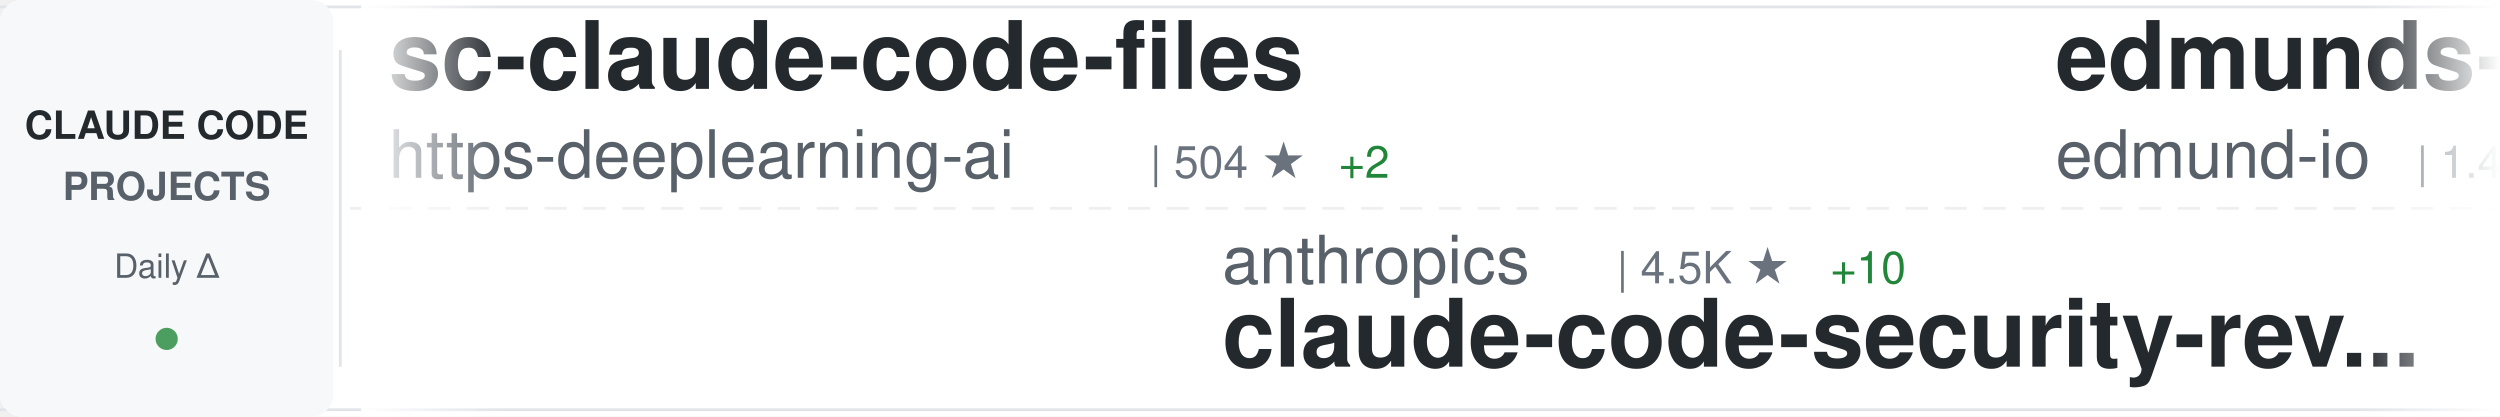
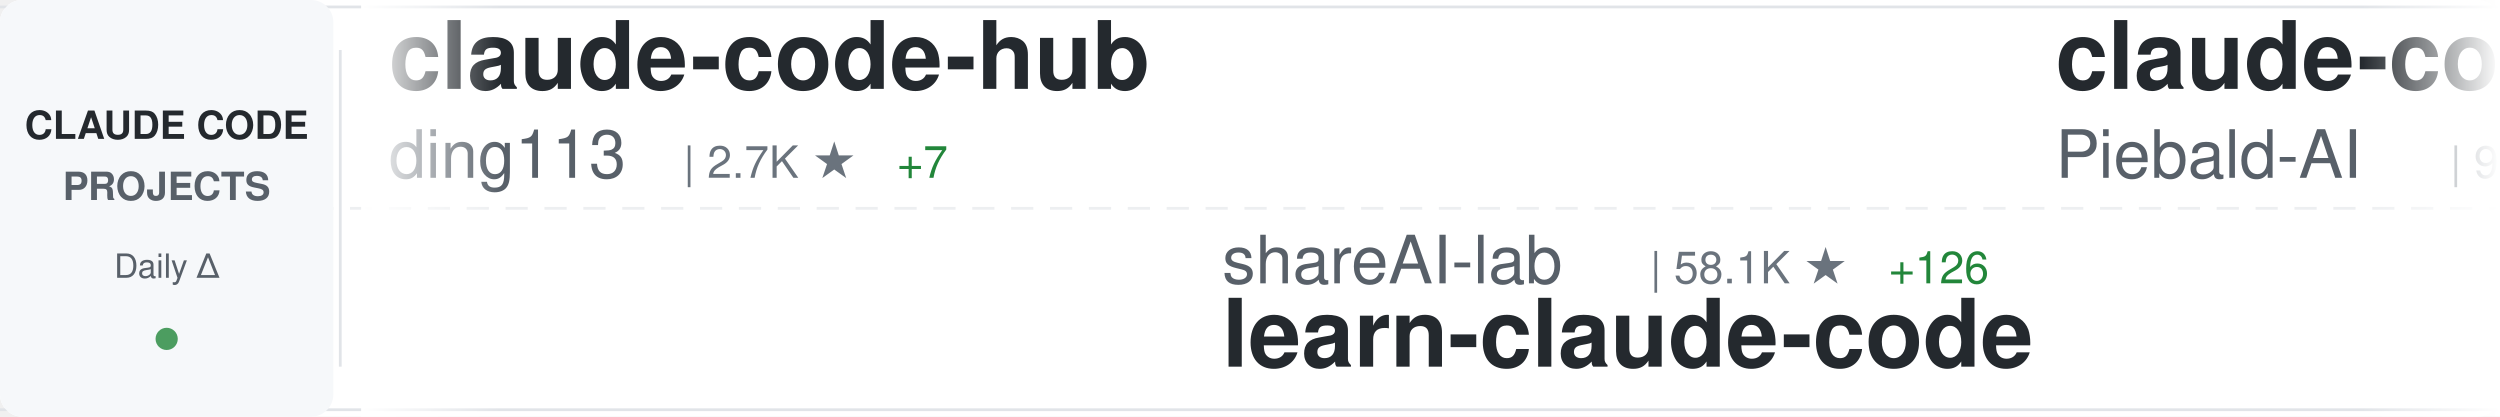
<svg xmlns="http://www.w3.org/2000/svg" width="900" height="150">
  <defs>
    <linearGradient id="awesomeLeftFade" x1="0%" y1="0%" x2="100%" y2="0%">
      <stop offset="0%" style="stop-color:#ffffff;stop-opacity:1" />
      <stop offset="100%" style="stop-color:#ffffff;stop-opacity:0" />
    </linearGradient>
    <linearGradient id="awesomeRightFade" x1="0%" y1="0%" x2="100%" y2="0%">
      <stop offset="0%" style="stop-color:#ffffff;stop-opacity:0" />
      <stop offset="100%" style="stop-color:#ffffff;stop-opacity:1" />
    </linearGradient>
  </defs>
  <rect width="900" height="150" fill="#ffffff" rx="8" />
  <rect x="0" y="2" width="900" height="1" fill="#e1e4e8" />
  <rect x="0" y="147" width="900" height="1" fill="#e1e4e8" />
  <line x1="0" y1="75" x2="900" y2="75" stroke="#e1e4e8" stroke-width="1" stroke-dasharray="8 6" opacity="0.6" />
  <rect x="0" y="0" width="120" height="150" fill="#f6f8fa" rx="8" />
  <text x="60" y="50" font-family="-apple-system, BlinkMacSystemFont, 'Segoe UI', Helvetica, Arial, sans-serif" font-size="14" font-weight="600" fill="#24292e" text-anchor="middle">CLAUDE CODE</text>
  <text x="60" y="72" font-family="-apple-system, BlinkMacSystemFont, 'Segoe UI', Helvetica, Arial, sans-serif" font-size="14" font-weight="600" fill="#586069" text-anchor="middle">PROJECTS</text>
  <text x="60" y="100" font-family="-apple-system, BlinkMacSystemFont, 'Segoe UI', Helvetica, Arial, sans-serif" font-size="12" font-weight="500" fill="#586069" text-anchor="middle">Daily Δ</text>
  <circle cx="60" cy="122" r="4" fill="#22863a" opacity="0.8" />
  <rect x="122" y="18" width="1" height="114" fill="#e1e4e8" />
  <clipPath id="awesomeTickerClip">
    <rect x="130" y="0" width="770" height="150" />
  </clipPath>
  <g clip-path="url(#awesomeTickerClip)">
    <g id="awesomeTickerItems">
      <animateTransform attributeName="transform" attributeType="XML" type="translate" from="0 0" to="-3000 0" dur="54s" repeatCount="indefinite" />
      <g transform="translate(0, 0)">
-         <text x="140" y="32" font-family="-apple-system, BlinkMacSystemFont, 'Segoe UI', Helvetica, Arial, sans-serif" font-size="34" font-weight="600" fill="#24292e">sc-claude-code-files</text>
-         <text x="140" y="64" font-family="-apple-system, BlinkMacSystemFont, 'Segoe UI', Helvetica, Arial, sans-serif" font-size="24" font-weight="400" fill="#586069">https-deeplearning-ai</text>
-         <text x="414" y="64" font-family="-apple-system, BlinkMacSystemFont, 'Segoe UI', Helvetica, Arial, sans-serif" font-size="16" font-weight="500" fill="#6a737d">| 504 ★</text>
-         <text x="482" y="64" font-family="-apple-system, BlinkMacSystemFont, 'Segoe UI', Helvetica, Arial, sans-serif" font-size="16" font-weight="500" fill="#22863a"> +2</text>
+         <text x="140" y="32" font-family="-apple-system, BlinkMacSystemFont, 'Segoe UI', Helvetica, Arial, sans-serif" font-size="34" font-weight="600" fill="#24292e">claude-code-hub</text>
+         <text x="140" y="64" font-family="-apple-system, BlinkMacSystemFont, 'Segoe UI', Helvetica, Arial, sans-serif" font-size="24" font-weight="400" fill="#586069">ding113</text>
+         <text x="246" y="64" font-family="-apple-system, BlinkMacSystemFont, 'Segoe UI', Helvetica, Arial, sans-serif" font-size="16" font-weight="500" fill="#6a737d">| 2.7K ★</text>
+         <text x="323" y="64" font-family="-apple-system, BlinkMacSystemFont, 'Segoe UI', Helvetica, Arial, sans-serif" font-size="16" font-weight="500" fill="#22863a"> +7</text>
      </g>
      <g transform="translate(300, 0)">
-         <text x="140" y="102" font-family="-apple-system, BlinkMacSystemFont, 'Segoe UI', Helvetica, Arial, sans-serif" font-size="24" font-weight="400" fill="#586069">anthropics</text>
-         <text x="282" y="102" font-family="-apple-system, BlinkMacSystemFont, 'Segoe UI', Helvetica, Arial, sans-serif" font-size="16" font-weight="500" fill="#6a737d">| 4.5K ★</text>
-         <text x="359" y="102" font-family="-apple-system, BlinkMacSystemFont, 'Segoe UI', Helvetica, Arial, sans-serif" font-size="16" font-weight="500" fill="#22863a"> +10</text>
-         <text x="140" y="132" font-family="-apple-system, BlinkMacSystemFont, 'Segoe UI', Helvetica, Arial, sans-serif" font-size="34" font-weight="600" fill="#24292e">claude-code-security-rev...</text>
+         <text x="140" y="102" font-family="-apple-system, BlinkMacSystemFont, 'Segoe UI', Helvetica, Arial, sans-serif" font-size="24" font-weight="400" fill="#586069">shareAI-lab</text>
+         <text x="294" y="102" font-family="-apple-system, BlinkMacSystemFont, 'Segoe UI', Helvetica, Arial, sans-serif" font-size="16" font-weight="500" fill="#6a737d">| 58.1K ★</text>
+         <text x="380" y="102" font-family="-apple-system, BlinkMacSystemFont, 'Segoe UI', Helvetica, Arial, sans-serif" font-size="16" font-weight="500" fill="#22863a"> +126</text>
+         <text x="140" y="132" font-family="-apple-system, BlinkMacSystemFont, 'Segoe UI', Helvetica, Arial, sans-serif" font-size="34" font-weight="600" fill="#24292e">learn-claude-code</text>
      </g>
      <g transform="translate(600, 0)">
-         <text x="140" y="32" font-family="-apple-system, BlinkMacSystemFont, 'Segoe UI', Helvetica, Arial, sans-serif" font-size="34" font-weight="600" fill="#24292e">edmunds-claude-code</text>
-         <text x="140" y="64" font-family="-apple-system, BlinkMacSystemFont, 'Segoe UI', Helvetica, Arial, sans-serif" font-size="24" font-weight="400" fill="#586069">edmund-io</text>
-         <text x="270" y="64" font-family="-apple-system, BlinkMacSystemFont, 'Segoe UI', Helvetica, Arial, sans-serif" font-size="16" font-weight="500" fill="#6a737d">| 1.4K ★</text>
-         <text x="347" y="64" font-family="-apple-system, BlinkMacSystemFont, 'Segoe UI', Helvetica, Arial, sans-serif" font-size="16" font-weight="500" fill="#22863a"> +2</text>
+         <text x="140" y="32" font-family="-apple-system, BlinkMacSystemFont, 'Segoe UI', Helvetica, Arial, sans-serif" font-size="34" font-weight="600" fill="#24292e">claude-code-system-promp...</text>
+         <text x="140" y="64" font-family="-apple-system, BlinkMacSystemFont, 'Segoe UI', Helvetica, Arial, sans-serif" font-size="24" font-weight="400" fill="#586069">Piebald-AI</text>
+         <text x="282" y="64" font-family="-apple-system, BlinkMacSystemFont, 'Segoe UI', Helvetica, Arial, sans-serif" font-size="16" font-weight="500" fill="#6a737d">| 9.9K ★</text>
+         <text x="359" y="64" font-family="-apple-system, BlinkMacSystemFont, 'Segoe UI', Helvetica, Arial, sans-serif" font-size="16" font-weight="500" fill="#22863a"> +28</text>
      </g>
      <g transform="translate(900, 0)">
-         <text x="140" y="102" font-family="-apple-system, BlinkMacSystemFont, 'Segoe UI', Helvetica, Arial, sans-serif" font-size="24" font-weight="400" fill="#586069">Pimzino</text>
-         <text x="246" y="102" font-family="-apple-system, BlinkMacSystemFont, 'Segoe UI', Helvetica, Arial, sans-serif" font-size="16" font-weight="500" fill="#6a737d">| 3.7K ★</text>
-         <text x="323" y="102" font-family="-apple-system, BlinkMacSystemFont, 'Segoe UI', Helvetica, Arial, sans-serif" font-size="16" font-weight="500" fill="#22863a"> +1</text>
-         <text x="140" y="132" font-family="-apple-system, BlinkMacSystemFont, 'Segoe UI', Helvetica, Arial, sans-serif" font-size="34" font-weight="600" fill="#24292e">claude-code-spec-workflo...</text>
+         <text x="140" y="102" font-family="-apple-system, BlinkMacSystemFont, 'Segoe UI', Helvetica, Arial, sans-serif" font-size="24" font-weight="400" fill="#586069">777genius</text>
+         <text x="270" y="102" font-family="-apple-system, BlinkMacSystemFont, 'Segoe UI', Helvetica, Arial, sans-serif" font-size="16" font-weight="500" fill="#6a737d">| 906 ★</text>
+         <text x="338" y="102" font-family="-apple-system, BlinkMacSystemFont, 'Segoe UI', Helvetica, Arial, sans-serif" font-size="16" font-weight="500" fill="#22863a"> +1</text>
+         <text x="140" y="132" font-family="-apple-system, BlinkMacSystemFont, 'Segoe UI', Helvetica, Arial, sans-serif" font-size="34" font-weight="600" fill="#24292e">claude-code-source-code</text>
      </g>
      <g transform="translate(1200, 0)">
-         <text x="140" y="32" font-family="-apple-system, BlinkMacSystemFont, 'Segoe UI', Helvetica, Arial, sans-serif" font-size="34" font-weight="600" fill="#24292e">claude-code-sourcemap</text>
-         <text x="140" y="64" font-family="-apple-system, BlinkMacSystemFont, 'Segoe UI', Helvetica, Arial, sans-serif" font-size="24" font-weight="400" fill="#586069">Hyper66666</text>
-         <text x="282" y="64" font-family="-apple-system, BlinkMacSystemFont, 'Segoe UI', Helvetica, Arial, sans-serif" font-size="16" font-weight="500" fill="#6a737d">| 213 ★</text>
+         <text x="140" y="32" font-family="-apple-system, BlinkMacSystemFont, 'Segoe UI', Helvetica, Arial, sans-serif" font-size="34" font-weight="600" fill="#24292e">claude-code-source</text>
+         <text x="140" y="64" font-family="-apple-system, BlinkMacSystemFont, 'Segoe UI', Helvetica, Arial, sans-serif" font-size="24" font-weight="400" fill="#586069">JrCx7scC</text>
+         <text x="258" y="64" font-family="-apple-system, BlinkMacSystemFont, 'Segoe UI', Helvetica, Arial, sans-serif" font-size="16" font-weight="500" fill="#6a737d">| 365 ★</text>
+         <text x="326" y="64" font-family="-apple-system, BlinkMacSystemFont, 'Segoe UI', Helvetica, Arial, sans-serif" font-size="16" font-weight="500" fill="#22863a"> +1</text>
      </g>
      <g transform="translate(1500, 0)">
-         <text x="140" y="102" font-family="-apple-system, BlinkMacSystemFont, 'Segoe UI', Helvetica, Arial, sans-serif" font-size="24" font-weight="400" fill="#586069">luongnv89</text>
-         <text x="270" y="102" font-family="-apple-system, BlinkMacSystemFont, 'Segoe UI', Helvetica, Arial, sans-serif" font-size="16" font-weight="500" fill="#6a737d">| 31.1K ★</text>
-         <text x="356" y="102" font-family="-apple-system, BlinkMacSystemFont, 'Segoe UI', Helvetica, Arial, sans-serif" font-size="16" font-weight="500" fill="#22863a"> +153</text>
-         <text x="140" y="132" font-family="-apple-system, BlinkMacSystemFont, 'Segoe UI', Helvetica, Arial, sans-serif" font-size="34" font-weight="600" fill="#24292e">claude-howto</text>
+         <text x="140" y="102" font-family="-apple-system, BlinkMacSystemFont, 'Segoe UI', Helvetica, Arial, sans-serif" font-size="24" font-weight="400" fill="#586069">Yuyz0112</text>
+         <text x="258" y="102" font-family="-apple-system, BlinkMacSystemFont, 'Segoe UI', Helvetica, Arial, sans-serif" font-size="16" font-weight="500" fill="#6a737d">| 2.4K ★</text>
+         <text x="140" y="132" font-family="-apple-system, BlinkMacSystemFont, 'Segoe UI', Helvetica, Arial, sans-serif" font-size="34" font-weight="600" fill="#24292e">claude-code-reverse</text>
      </g>
      <g transform="translate(1800, 0)">
-         <text x="140" y="32" font-family="-apple-system, BlinkMacSystemFont, 'Segoe UI', Helvetica, Arial, sans-serif" font-size="34" font-weight="600" fill="#24292e">claudecodeui</text>
-         <text x="140" y="64" font-family="-apple-system, BlinkMacSystemFont, 'Segoe UI', Helvetica, Arial, sans-serif" font-size="24" font-weight="400" fill="#586069">siteboon</text>
-         <text x="258" y="64" font-family="-apple-system, BlinkMacSystemFont, 'Segoe UI', Helvetica, Arial, sans-serif" font-size="16" font-weight="500" fill="#6a737d">| 10.5K ★</text>
-         <text x="344" y="64" font-family="-apple-system, BlinkMacSystemFont, 'Segoe UI', Helvetica, Arial, sans-serif" font-size="16" font-weight="500" fill="#22863a"> +35</text>
+         <text x="140" y="32" font-family="-apple-system, BlinkMacSystemFont, 'Segoe UI', Helvetica, Arial, sans-serif" font-size="34" font-weight="600" fill="#24292e">Claude-Code-Source-Study</text>
+         <text x="140" y="64" font-family="-apple-system, BlinkMacSystemFont, 'Segoe UI', Helvetica, Arial, sans-serif" font-size="24" font-weight="400" fill="#586069">luyao618</text>
+         <text x="258" y="64" font-family="-apple-system, BlinkMacSystemFont, 'Segoe UI', Helvetica, Arial, sans-serif" font-size="16" font-weight="500" fill="#6a737d">| 1.3K ★</text>
      </g>
      <g transform="translate(2100, 0)">
-         <text x="140" y="102" font-family="-apple-system, BlinkMacSystemFont, 'Segoe UI', Helvetica, Arial, sans-serif" font-size="24" font-weight="400" fill="#586069">frankbria</text>
-         <text x="270" y="102" font-family="-apple-system, BlinkMacSystemFont, 'Segoe UI', Helvetica, Arial, sans-serif" font-size="16" font-weight="500" fill="#6a737d">| 9.0K ★</text>
-         <text x="347" y="102" font-family="-apple-system, BlinkMacSystemFont, 'Segoe UI', Helvetica, Arial, sans-serif" font-size="16" font-weight="500" fill="#22863a"> +15</text>
-         <text x="140" y="132" font-family="-apple-system, BlinkMacSystemFont, 'Segoe UI', Helvetica, Arial, sans-serif" font-size="34" font-weight="600" fill="#24292e">ralph-claude-code</text>
+         <text x="140" y="102" font-family="-apple-system, BlinkMacSystemFont, 'Segoe UI', Helvetica, Arial, sans-serif" font-size="24" font-weight="400" fill="#586069">KimYx0207</text>
+         <text x="270" y="102" font-family="-apple-system, BlinkMacSystemFont, 'Segoe UI', Helvetica, Arial, sans-serif" font-size="16" font-weight="500" fill="#6a737d">| 3.6K ★</text>
+         <text x="347" y="102" font-family="-apple-system, BlinkMacSystemFont, 'Segoe UI', Helvetica, Arial, sans-serif" font-size="16" font-weight="500" fill="#22863a"> +6</text>
+         <text x="140" y="132" font-family="-apple-system, BlinkMacSystemFont, 'Segoe UI', Helvetica, Arial, sans-serif" font-size="34" font-weight="600" fill="#24292e">Claude-Code-x-OpenClaw-G...</text>
      </g>
      <g transform="translate(2400, 0)">
-         <text x="140" y="32" font-family="-apple-system, BlinkMacSystemFont, 'Segoe UI', Helvetica, Arial, sans-serif" font-size="34" font-weight="600" fill="#24292e">claude_code_src</text>
-         <text x="140" y="64" font-family="-apple-system, BlinkMacSystemFont, 'Segoe UI', Helvetica, Arial, sans-serif" font-size="24" font-weight="400" fill="#586069">ponponon</text>
-         <text x="258" y="64" font-family="-apple-system, BlinkMacSystemFont, 'Segoe UI', Helvetica, Arial, sans-serif" font-size="16" font-weight="500" fill="#6a737d">| 2.2K ★</text>
+         <text x="140" y="32" font-family="-apple-system, BlinkMacSystemFont, 'Segoe UI', Helvetica, Arial, sans-serif" font-size="34" font-weight="600" fill="#24292e">claude-code-cli</text>
+         <text x="140" y="64" font-family="-apple-system, BlinkMacSystemFont, 'Segoe UI', Helvetica, Arial, sans-serif" font-size="24" font-weight="400" fill="#586069">huangserva</text>
+         <text x="282" y="64" font-family="-apple-system, BlinkMacSystemFont, 'Segoe UI', Helvetica, Arial, sans-serif" font-size="16" font-weight="500" fill="#6a737d">| 571 ★</text>
      </g>
      <g transform="translate(2700, 0)">
+         <text x="140" y="102" font-family="-apple-system, BlinkMacSystemFont, 'Segoe UI', Helvetica, Arial, sans-serif" font-size="24" font-weight="400" fill="#586069">Hyper66666</text>
+         <text x="282" y="102" font-family="-apple-system, BlinkMacSystemFont, 'Segoe UI', Helvetica, Arial, sans-serif" font-size="16" font-weight="500" fill="#6a737d">| 213 ★</text>
+         <text x="140" y="132" font-family="-apple-system, BlinkMacSystemFont, 'Segoe UI', Helvetica, Arial, sans-serif" font-size="34" font-weight="600" fill="#24292e">claude-code-sourcemap</text>
+       </g>
+       <g transform="translate(3000, 0)">
+         <text x="140" y="32" font-family="-apple-system, BlinkMacSystemFont, 'Segoe UI', Helvetica, Arial, sans-serif" font-size="34" font-weight="600" fill="#24292e">claude-code-hub</text>
+         <text x="140" y="64" font-family="-apple-system, BlinkMacSystemFont, 'Segoe UI', Helvetica, Arial, sans-serif" font-size="24" font-weight="400" fill="#586069">ding113</text>
+         <text x="246" y="64" font-family="-apple-system, BlinkMacSystemFont, 'Segoe UI', Helvetica, Arial, sans-serif" font-size="16" font-weight="500" fill="#6a737d">| 2.7K ★</text>
+         <text x="323" y="64" font-family="-apple-system, BlinkMacSystemFont, 'Segoe UI', Helvetica, Arial, sans-serif" font-size="16" font-weight="500" fill="#22863a"> +7</text>
+       </g>
+       <g transform="translate(3300, 0)">
        <text x="140" y="102" font-family="-apple-system, BlinkMacSystemFont, 'Segoe UI', Helvetica, Arial, sans-serif" font-size="24" font-weight="400" fill="#586069">shareAI-lab</text>
        <text x="294" y="102" font-family="-apple-system, BlinkMacSystemFont, 'Segoe UI', Helvetica, Arial, sans-serif" font-size="16" font-weight="500" fill="#6a737d">| 58.1K ★</text>
-         <text x="380" y="102" font-family="-apple-system, BlinkMacSystemFont, 'Segoe UI', Helvetica, Arial, sans-serif" font-size="16" font-weight="500" fill="#22863a"> +128</text>
+         <text x="380" y="102" font-family="-apple-system, BlinkMacSystemFont, 'Segoe UI', Helvetica, Arial, sans-serif" font-size="16" font-weight="500" fill="#22863a"> +126</text>
        <text x="140" y="132" font-family="-apple-system, BlinkMacSystemFont, 'Segoe UI', Helvetica, Arial, sans-serif" font-size="34" font-weight="600" fill="#24292e">learn-claude-code</text>
      </g>
-       <g transform="translate(3000, 0)">
-         <text x="140" y="32" font-family="-apple-system, BlinkMacSystemFont, 'Segoe UI', Helvetica, Arial, sans-serif" font-size="34" font-weight="600" fill="#24292e">sc-claude-code-files</text>
-         <text x="140" y="64" font-family="-apple-system, BlinkMacSystemFont, 'Segoe UI', Helvetica, Arial, sans-serif" font-size="24" font-weight="400" fill="#586069">https-deeplearning-ai</text>
-         <text x="414" y="64" font-family="-apple-system, BlinkMacSystemFont, 'Segoe UI', Helvetica, Arial, sans-serif" font-size="16" font-weight="500" fill="#6a737d">| 504 ★</text>
-         <text x="482" y="64" font-family="-apple-system, BlinkMacSystemFont, 'Segoe UI', Helvetica, Arial, sans-serif" font-size="16" font-weight="500" fill="#22863a"> +2</text>
-       </g>
-       <g transform="translate(3300, 0)">
-         <text x="140" y="102" font-family="-apple-system, BlinkMacSystemFont, 'Segoe UI', Helvetica, Arial, sans-serif" font-size="24" font-weight="400" fill="#586069">anthropics</text>
-         <text x="282" y="102" font-family="-apple-system, BlinkMacSystemFont, 'Segoe UI', Helvetica, Arial, sans-serif" font-size="16" font-weight="500" fill="#6a737d">| 4.5K ★</text>
-         <text x="359" y="102" font-family="-apple-system, BlinkMacSystemFont, 'Segoe UI', Helvetica, Arial, sans-serif" font-size="16" font-weight="500" fill="#22863a"> +10</text>
-         <text x="140" y="132" font-family="-apple-system, BlinkMacSystemFont, 'Segoe UI', Helvetica, Arial, sans-serif" font-size="34" font-weight="600" fill="#24292e">claude-code-security-rev...</text>
-       </g>
      <g transform="translate(3600, 0)">
-         <text x="140" y="32" font-family="-apple-system, BlinkMacSystemFont, 'Segoe UI', Helvetica, Arial, sans-serif" font-size="34" font-weight="600" fill="#24292e">edmunds-claude-code</text>
-         <text x="140" y="64" font-family="-apple-system, BlinkMacSystemFont, 'Segoe UI', Helvetica, Arial, sans-serif" font-size="24" font-weight="400" fill="#586069">edmund-io</text>
-         <text x="270" y="64" font-family="-apple-system, BlinkMacSystemFont, 'Segoe UI', Helvetica, Arial, sans-serif" font-size="16" font-weight="500" fill="#6a737d">| 1.4K ★</text>
-         <text x="347" y="64" font-family="-apple-system, BlinkMacSystemFont, 'Segoe UI', Helvetica, Arial, sans-serif" font-size="16" font-weight="500" fill="#22863a"> +2</text>
+         <text x="140" y="32" font-family="-apple-system, BlinkMacSystemFont, 'Segoe UI', Helvetica, Arial, sans-serif" font-size="34" font-weight="600" fill="#24292e">claude-code-system-promp...</text>
+         <text x="140" y="64" font-family="-apple-system, BlinkMacSystemFont, 'Segoe UI', Helvetica, Arial, sans-serif" font-size="24" font-weight="400" fill="#586069">Piebald-AI</text>
+         <text x="282" y="64" font-family="-apple-system, BlinkMacSystemFont, 'Segoe UI', Helvetica, Arial, sans-serif" font-size="16" font-weight="500" fill="#6a737d">| 9.9K ★</text>
+         <text x="359" y="64" font-family="-apple-system, BlinkMacSystemFont, 'Segoe UI', Helvetica, Arial, sans-serif" font-size="16" font-weight="500" fill="#22863a"> +28</text>
      </g>
      <g transform="translate(3900, 0)">
-         <text x="140" y="102" font-family="-apple-system, BlinkMacSystemFont, 'Segoe UI', Helvetica, Arial, sans-serif" font-size="24" font-weight="400" fill="#586069">Pimzino</text>
-         <text x="246" y="102" font-family="-apple-system, BlinkMacSystemFont, 'Segoe UI', Helvetica, Arial, sans-serif" font-size="16" font-weight="500" fill="#6a737d">| 3.7K ★</text>
-         <text x="323" y="102" font-family="-apple-system, BlinkMacSystemFont, 'Segoe UI', Helvetica, Arial, sans-serif" font-size="16" font-weight="500" fill="#22863a"> +1</text>
-         <text x="140" y="132" font-family="-apple-system, BlinkMacSystemFont, 'Segoe UI', Helvetica, Arial, sans-serif" font-size="34" font-weight="600" fill="#24292e">claude-code-spec-workflo...</text>
+         <text x="140" y="102" font-family="-apple-system, BlinkMacSystemFont, 'Segoe UI', Helvetica, Arial, sans-serif" font-size="24" font-weight="400" fill="#586069">777genius</text>
+         <text x="270" y="102" font-family="-apple-system, BlinkMacSystemFont, 'Segoe UI', Helvetica, Arial, sans-serif" font-size="16" font-weight="500" fill="#6a737d">| 906 ★</text>
+         <text x="338" y="102" font-family="-apple-system, BlinkMacSystemFont, 'Segoe UI', Helvetica, Arial, sans-serif" font-size="16" font-weight="500" fill="#22863a"> +1</text>
+         <text x="140" y="132" font-family="-apple-system, BlinkMacSystemFont, 'Segoe UI', Helvetica, Arial, sans-serif" font-size="34" font-weight="600" fill="#24292e">claude-code-source-code</text>
      </g>
    </g>
  </g>
  <rect x="130" y="0" width="50" height="150" fill="url(#awesomeLeftFade)" />
  <rect x="850" y="0" width="50" height="150" fill="url(#awesomeRightFade)" />
</svg>
